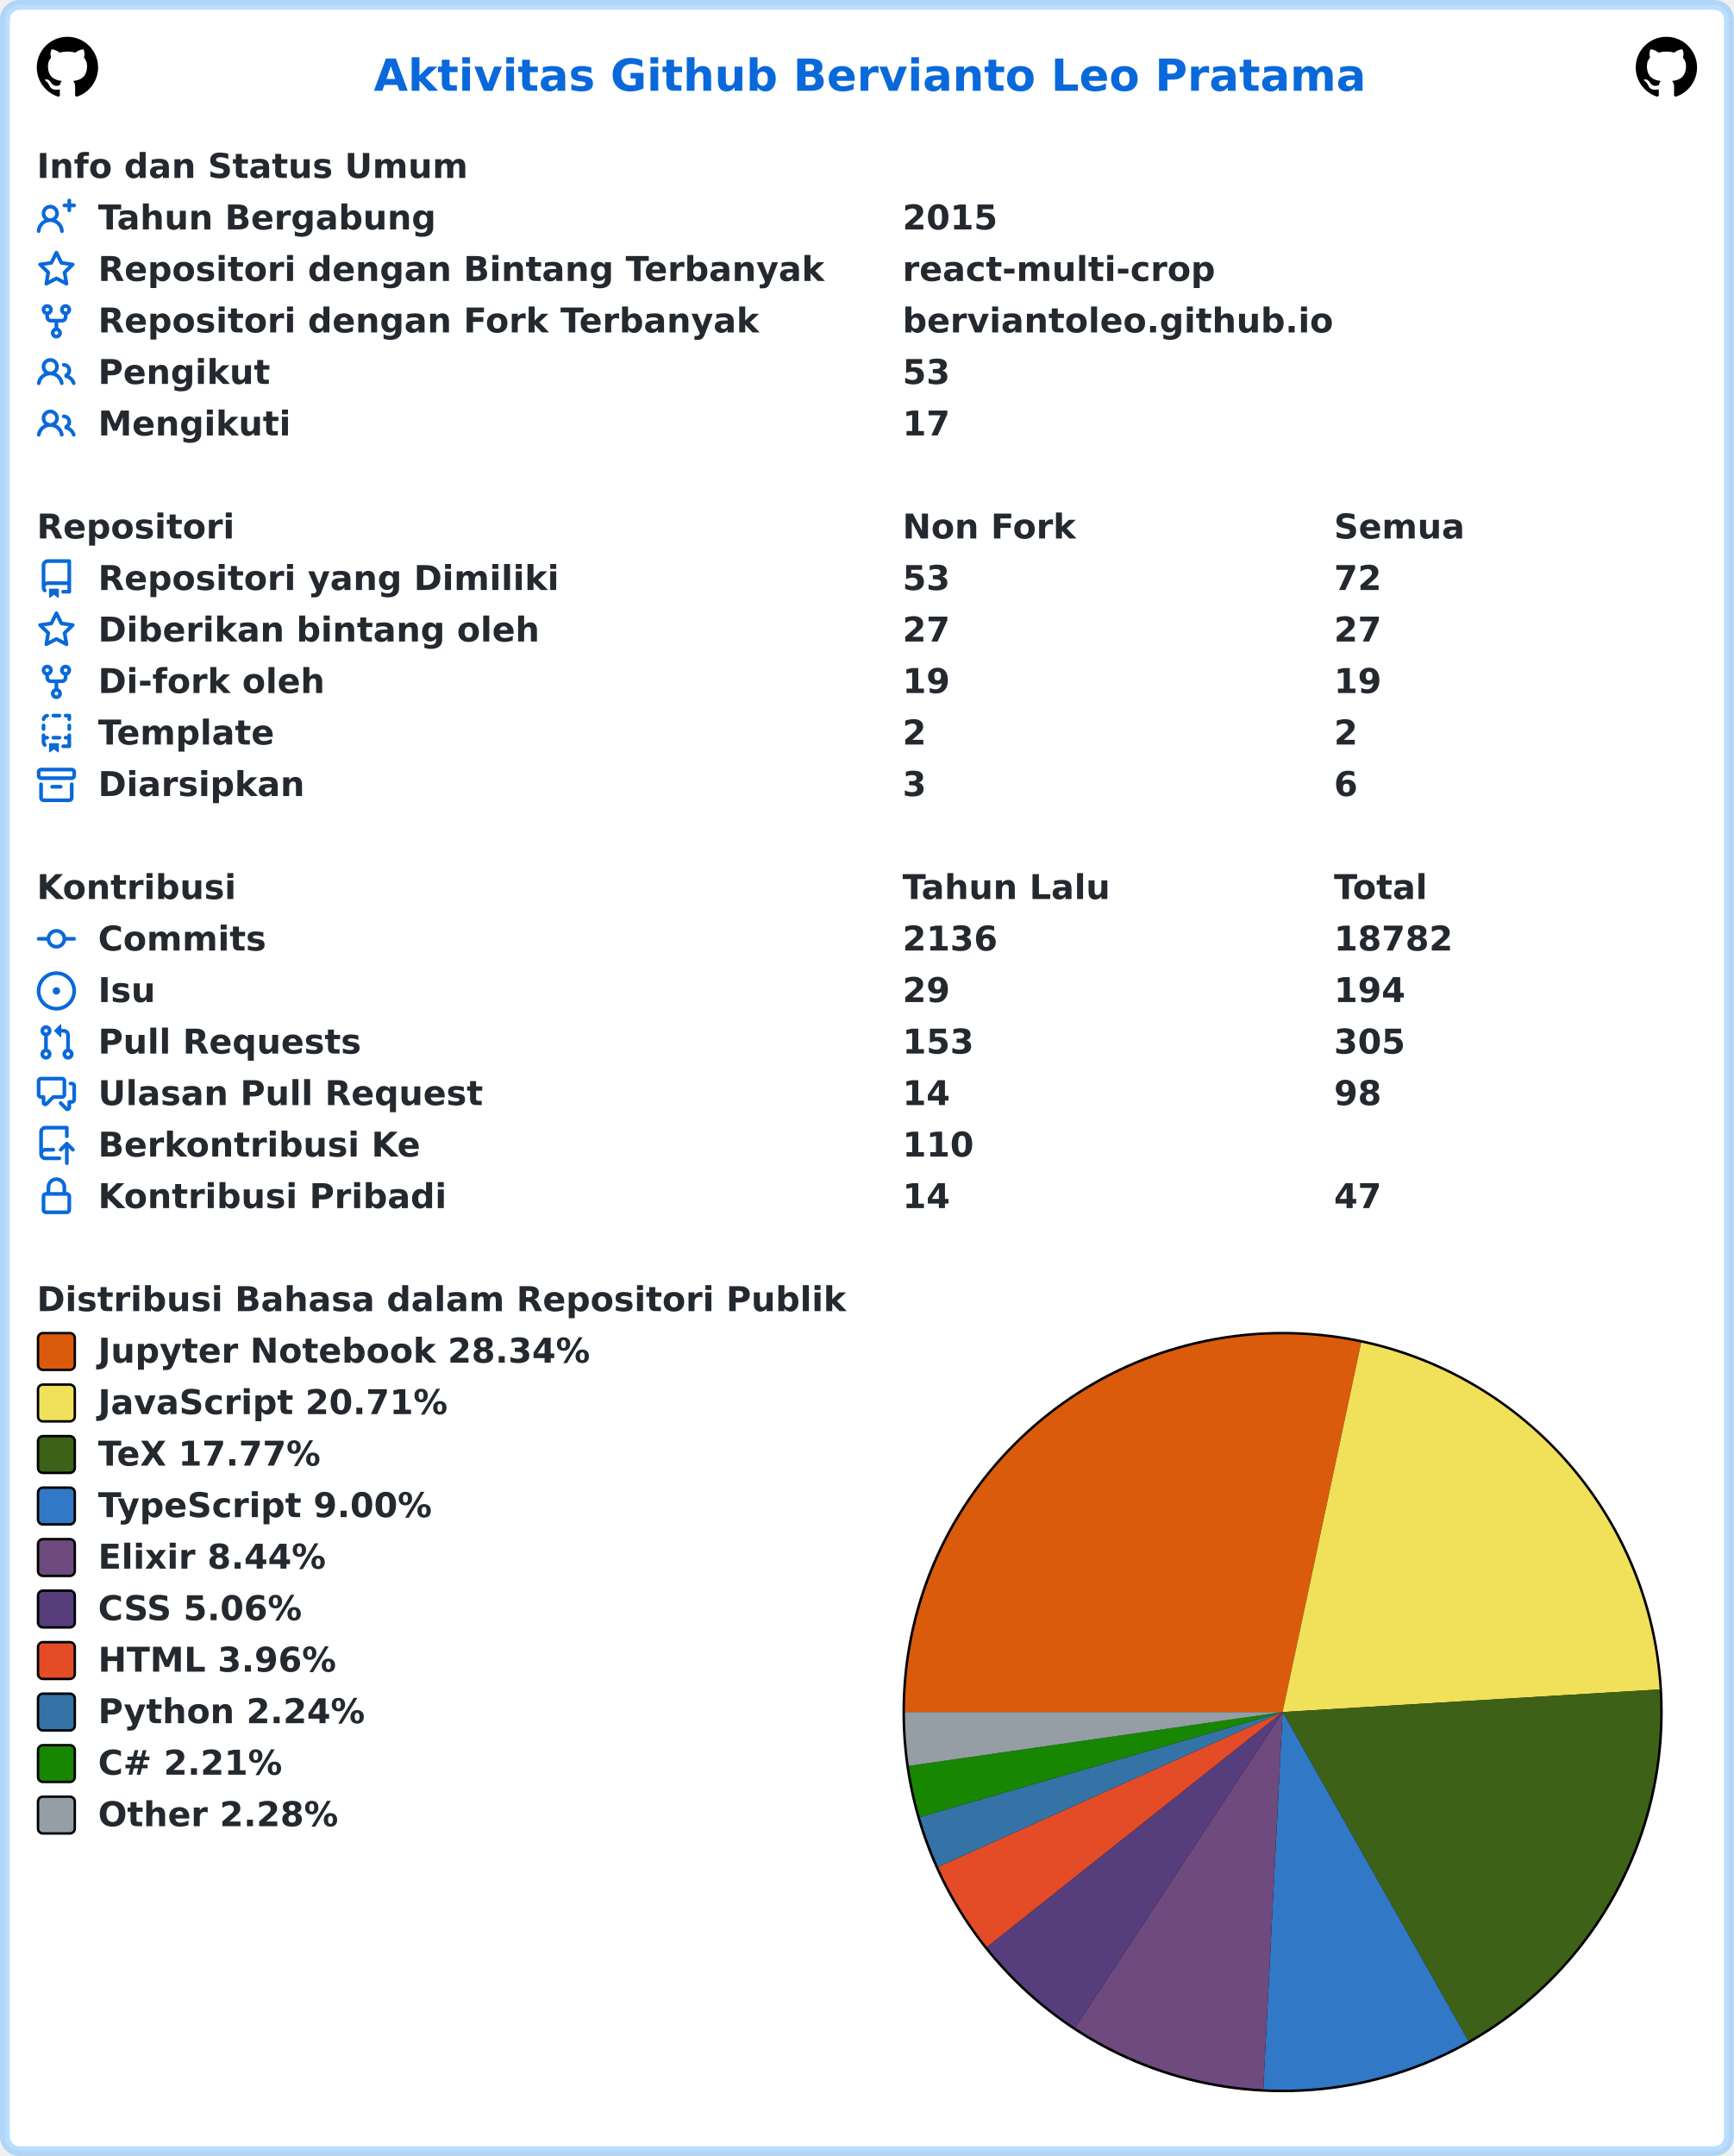
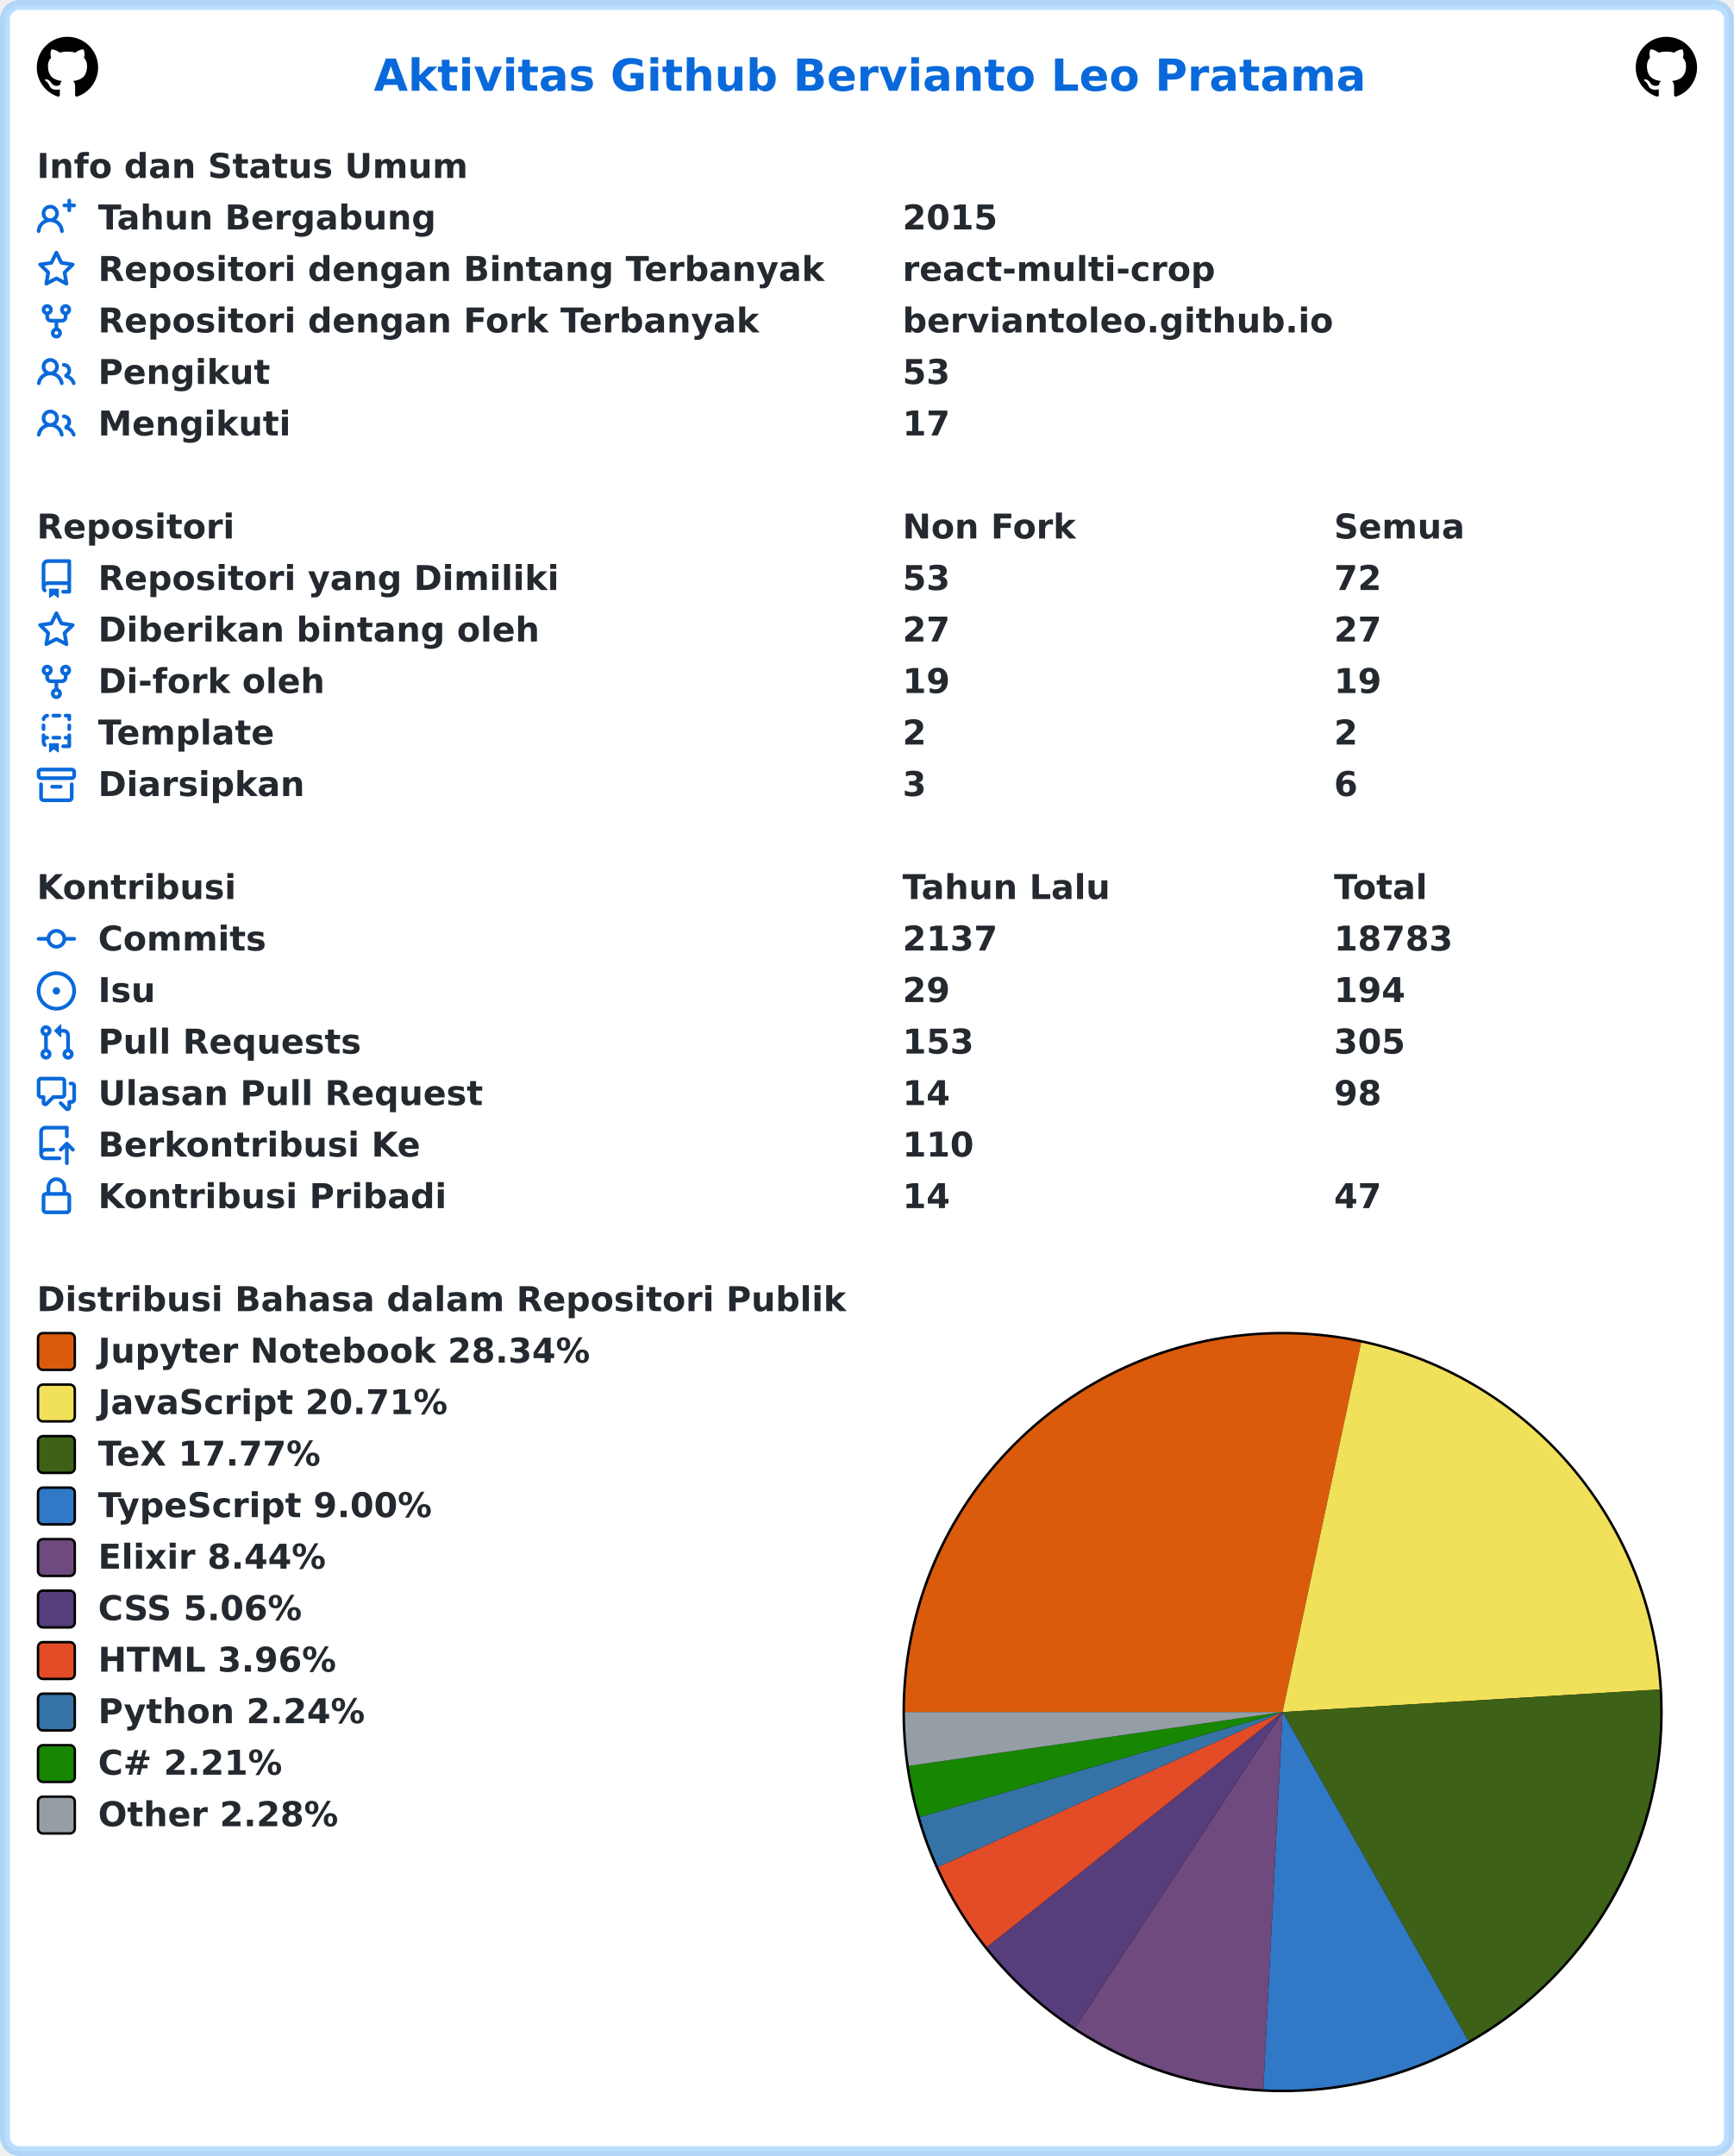
<svg xmlns="http://www.w3.org/2000/svg" width="707" height="879" viewBox="0 0 707 879" lang="id" xml:lang="id">
  <rect x="2" y="2" stroke-width="4" rx="6" width="703" height="875" stroke="rgba(84,174,255,0.4)" fill="#ffffff" />
  <g font-weight="600" font-size="110pt" font-family="Verdana,Geneva,DejaVu Sans,sans-serif" text-rendering="geometricPrecision">
    <text x="1239" y="301" lengthAdjust="spacingAndGlyphs" textLength="3261" transform="scale(0.123)" fill="#0969da">Aktivitas Github Bervianto Leo Pratama</text>
    <svg x="15" y="15" width="25" height="25" viewBox="0 0 16 16">
      <path fill="#000000" fill-rule="evenodd" d="M8 0C3.58 0 0 3.58 0 8c0 3.54 2.29 6.53 5.47 7.59.4.07.55-.17.55-.38 0-.19-.01-.82-.01-1.49-2.01.37-2.53-.49-2.69-.94-.09-.23-.48-.94-.82-1.13-.28-.15-.68-.52-.01-.53.63-.01 1.08.58 1.23.82.72 1.21 1.87.87 2.33.66.07-.52.28-.87.51-1.07-1.78-.2-3.64-.89-3.64-3.95 0-.87.31-1.59.82-2.15-.08-.2-.36-1.02.08-2.12 0 0 .67-.21 2.2.82.64-.18 1.32-.27 2-.27.68 0 1.36.09 2 .27 1.53-1.04 2.2-.82 2.2-.82.44 1.1.16 1.92.08 2.12.51.56.82 1.27.82 2.15 0 3.07-1.87 3.75-3.65 3.95.29.25.54.73.54 1.48 0 1.07-.01 1.93-.01 2.2 0 .21.15.46.55.38A8.013 8.013 0 0016 8c0-4.42-3.58-8-8-8z" />
    </svg>
    <svg x="667" y="15" width="25" height="25" viewBox="0 0 16 16">
      <path fill="#000000" fill-rule="evenodd" d="M8 0C3.58 0 0 3.58 0 8c0 3.54 2.29 6.53 5.47 7.59.4.07.55-.17.55-.38 0-.19-.01-.82-.01-1.49-2.01.37-2.53-.49-2.69-.94-.09-.23-.48-.94-.82-1.13-.28-.15-.68-.52-.01-.53.63-.01 1.08.58 1.23.82.72 1.21 1.87.87 2.33.66.07-.52.28-.87.51-1.07-1.78-.2-3.64-.89-3.64-3.95 0-.87.31-1.59.82-2.15-.08-.2-.36-1.02.08-2.12 0 0 .67-.21 2.2.82.64-.18 1.32-.27 2-.27.68 0 1.36.09 2 .27 1.53-1.04 2.2-.82 2.2-.82.44 1.1.16 1.92.08 2.12.51.56.82 1.27.82 2.15 0 3.07-1.87 3.75-3.65 3.95.29.25.54.73.54 1.48 0 1.07-.01 1.93-.01 2.2 0 .21.15.46.55.38A8.013 8.013 0 0016 8c0-4.42-3.58-8-8-8z" />
    </svg>
    <g transform="translate(0, 60)" fill="#24292f">
      <g transform="translate(15, 0)">
        <g transform="scale(0.095)">
          <text x="0" y="132" textLength="1852" lengthAdjust="spacingAndGlyphs">Info dan Status Umum</text>
        </g>
      </g>
      <g transform="translate(15, 21)">
        <path fill="#0969da" fill-rule="evenodd" d="M13.25 0a.75.75 0 01.75.75V2h1.25a.75.75 0 010 1.5H14v1.25a.75.75 0 01-1.5 0V3.5h-1.25a.75.75 0 010-1.5h1.25V.75a.75.75 0 01.75-.75zM5.5 4a2 2 0 100 4 2 2 0 000-4zm2.4 4.548a3.5 3.5 0 10-4.799 0 5.527 5.527 0 00-3.1 4.66.75.75 0 101.498.085A4.01 4.01 0 015.5 9.5a4.01 4.01 0 014.001 3.793.75.75 0 101.498-.086 5.527 5.527 0 00-3.1-4.659z" />
        <g transform="scale(0.095)">
          <text lengthAdjust="spacingAndGlyphs" textLength="1478" x="263" y="132">Tahun Bergabung</text>
          <text lengthAdjust="spacingAndGlyphs" textLength="420" x="3716" y="132">2015</text>
        </g>
      </g>
      <g transform="translate(15, 42)">
        <path fill="#0969da" fill-rule="evenodd" d="M8 .25a.75.75 0 01.673.418l1.882 3.815 4.21.612a.75.75 0 01.416 1.279l-3.046 2.97.719 4.192a.75.75 0 01-1.088.791L8 12.347l-3.766 1.98a.75.75 0 01-1.088-.79l.72-4.194L.818 6.374a.75.75 0 01.416-1.28l4.21-.611L7.327.668A.75.75 0 018 .25zm0 2.445L6.615 5.5a.75.75 0 01-.564.41l-3.097.45 2.24 2.184a.75.75 0 01.216.664l-.528 3.084 2.769-1.456a.75.75 0 01.698 0l2.77 1.456-.53-3.084a.75.75 0 01.216-.664l2.24-2.183-3.096-.45a.75.75 0 01-.564-.41L8 2.694v.001z" />
        <g transform="scale(0.095)">
          <text lengthAdjust="spacingAndGlyphs" textLength="3126" x="263" y="132">Repositori dengan Bintang Terbanyak</text>
          <text lengthAdjust="spacingAndGlyphs" textLength="1330" x="3716" y="132">react-multi-crop</text>
        </g>
      </g>
      <g transform="translate(15, 63)">
        <path fill="#0969da" fill-rule="evenodd" d="M5 3.25a.75.75 0 11-1.5 0 .75.75 0 011.5 0zm0 2.122a2.25 2.25 0 10-1.5 0v.878A2.25 2.25 0 005.75 8.5h1.5v2.128a2.251 2.251 0 101.5 0V8.5h1.5a2.25 2.25 0 002.25-2.25v-.878a2.25 2.25 0 10-1.5 0v.878a.75.75 0 01-.75.75h-4.5A.75.75 0 015 6.25v-.878zm3.75 7.378a.75.75 0 11-1.5 0 .75.75 0 011.5 0zm3-8.75a.75.75 0 100-1.5.75.75 0 000 1.5z" />
        <g transform="scale(0.095)">
          <text lengthAdjust="spacingAndGlyphs" textLength="2846" x="263" y="132">Repositori dengan Fork Terbanyak</text>
          <text lengthAdjust="spacingAndGlyphs" textLength="1821" x="3716" y="132">berviantoleo.github.io</text>
        </g>
      </g>
      <g transform="translate(15, 84)">
        <path fill="#0969da" fill-rule="evenodd" d="M5.5 3.5a2 2 0 100 4 2 2 0 000-4zM2 5.5a3.5 3.5 0 115.898 2.549 5.507 5.507 0 013.034 4.084.75.75 0 11-1.482.235 4.001 4.001 0 00-7.9 0 .75.75 0 01-1.482-.236A5.507 5.507 0 013.102 8.05 3.49 3.49 0 012 5.5zM11 4a.75.75 0 100 1.5 1.5 1.5 0 01.666 2.844.75.75 0 00-.416.672v.352a.75.75 0 00.574.73c1.2.289 2.162 1.2 2.522 2.372a.75.75 0 101.434-.44 5.01 5.01 0 00-2.56-3.012A3 3 0 0011 4z" />
        <g transform="scale(0.095)">
          <text lengthAdjust="spacingAndGlyphs" textLength="723" x="263" y="132">Pengikut</text>
          <text lengthAdjust="spacingAndGlyphs" textLength="210" x="3716" y="132">53</text>
        </g>
      </g>
      <g transform="translate(15, 105)">
        <path fill="#0969da" fill-rule="evenodd" d="M5.5 3.5a2 2 0 100 4 2 2 0 000-4zM2 5.5a3.5 3.5 0 115.898 2.549 5.507 5.507 0 013.034 4.084.75.75 0 11-1.482.235 4.001 4.001 0 00-7.9 0 .75.75 0 01-1.482-.236A5.507 5.507 0 013.102 8.05 3.49 3.49 0 012 5.5zM11 4a.75.75 0 100 1.5 1.5 1.5 0 01.666 2.844.75.75 0 00-.416.672v.352a.75.75 0 00.574.73c1.2.289 2.162 1.2 2.522 2.372a.75.75 0 101.434-.44 5.01 5.01 0 00-2.56-3.012A3 3 0 0011 4z" />
        <g transform="scale(0.095)">
          <text lengthAdjust="spacingAndGlyphs" textLength="813" x="263" y="132">Mengikuti</text>
          <text lengthAdjust="spacingAndGlyphs" textLength="210" x="3716" y="132">17</text>
        </g>
      </g>
    </g>
    <g transform="translate(0, 207)" fill="#24292f">
      <g transform="translate(15, 0)">
        <g transform="scale(0.095)">
          <text x="0" y="132" textLength="832" lengthAdjust="spacingAndGlyphs">Repositori</text>
          <text x="3716" y="132" textLength="740" lengthAdjust="spacingAndGlyphs">Non Fork</text>
          <text x="5568" y="132" textLength="573" lengthAdjust="spacingAndGlyphs">Semua</text>
        </g>
      </g>
      <g transform="translate(15, 21)">
        <path fill="#0969da" fill-rule="evenodd" d="M2 2.5A2.5 2.5 0 014.5 0h8.75a.75.75 0 01.75.75v12.5a.75.75 0 01-.75.75h-2.5a.75.75 0 110-1.5h1.75v-2h-8a1 1 0 00-.714 1.7.75.75 0 01-1.072 1.05A2.495 2.495 0 012 11.5v-9zm10.5-1V9h-8c-.356 0-.694.074-1 .208V2.5a1 1 0 011-1h8zM5 12.25v3.25a.25.25 0 00.4.2l1.45-1.087a.25.25 0 01.3 0L8.6 15.7a.25.25 0 00.4-.2v-3.25a.25.25 0 00-.25-.25h-3.5a.25.25 0 00-.25.25z" />
        <g transform="scale(0.095)">
          <text lengthAdjust="spacingAndGlyphs" textLength="1962" x="263" y="132">Repositori yang Dimiliki</text>
          <text lengthAdjust="spacingAndGlyphs" textLength="210" x="3716" y="132">53</text>
          <text lengthAdjust="spacingAndGlyphs" textLength="210" x="5568" y="132">72</text>
        </g>
      </g>
      <g transform="translate(15, 42)">
        <path fill="#0969da" fill-rule="evenodd" d="M8 .25a.75.75 0 01.673.418l1.882 3.815 4.21.612a.75.75 0 01.416 1.279l-3.046 2.97.719 4.192a.75.75 0 01-1.088.791L8 12.347l-3.766 1.98a.75.75 0 01-1.088-.79l.72-4.194L.818 6.374a.75.75 0 01.416-1.28l4.21-.611L7.327.668A.75.75 0 018 .25zm0 2.445L6.615 5.5a.75.75 0 01-.564.41l-3.097.45 2.24 2.184a.75.75 0 01.216.664l-.528 3.084 2.769-1.456a.75.75 0 01.698 0l2.77 1.456-.53-3.084a.75.75 0 01.216-.664l2.24-2.183-3.096-.45a.75.75 0 01-.564-.41L8 2.694v.001z" />
        <g transform="scale(0.095)">
          <text lengthAdjust="spacingAndGlyphs" textLength="1887" x="263" y="132">Diberikan bintang oleh</text>
          <text lengthAdjust="spacingAndGlyphs" textLength="210" x="3716" y="132">27</text>
          <text lengthAdjust="spacingAndGlyphs" textLength="210" x="5568" y="132">27</text>
        </g>
      </g>
      <g transform="translate(15, 63)">
        <path fill="#0969da" fill-rule="evenodd" d="M5 3.25a.75.75 0 11-1.5 0 .75.75 0 011.5 0zm0 2.122a2.25 2.25 0 10-1.5 0v.878A2.25 2.25 0 005.75 8.5h1.5v2.128a2.251 2.251 0 101.5 0V8.5h1.5a2.25 2.25 0 002.25-2.25v-.878a2.25 2.25 0 10-1.5 0v.878a.75.75 0 01-.75.75h-4.5A.75.75 0 015 6.25v-.878zm3.75 7.378a.75.75 0 11-1.5 0 .75.75 0 011.5 0zm3-8.75a.75.75 0 100-1.5.75.75 0 000 1.5z" />
        <g transform="scale(0.095)">
          <text lengthAdjust="spacingAndGlyphs" textLength="963" x="263" y="132">Di-fork oleh</text>
          <text lengthAdjust="spacingAndGlyphs" textLength="210" x="3716" y="132">19</text>
          <text lengthAdjust="spacingAndGlyphs" textLength="210" x="5568" y="132">19</text>
        </g>
      </g>
      <g transform="translate(15, 84)">
        <path fill="#0969da" fill-rule="evenodd" d="M6 .75A.75.75 0 016.75 0h2.5a.75.75 0 010 1.5h-2.5A.75.75 0 016 .75zm5 0a.75.75 0 01.75-.75h1.5a.75.75 0 01.75.75v1.5a.75.75 0 01-1.5 0V1.5h-.75A.75.75 0 0111 .75zM4.992.662a.75.75 0 01-.636.848c-.436.063-.783.41-.846.846a.75.75 0 01-1.485-.212A2.501 2.501 0 014.144.025a.75.75 0 01.848.637zM2.75 4a.75.75 0 01.75.75v1.5a.75.75 0 01-1.5 0v-1.5A.75.75 0 012.75 4zm10.5 0a.75.75 0 01.75.75v1.5a.75.75 0 01-1.5 0v-1.5a.75.75 0 01.75-.75zM2.75 8a.75.75 0 01.75.75v.268A1.72 1.72 0 013.75 9h.5a.75.75 0 010 1.5h-.5a.25.25 0 00-.25.25v.75c0 .28.114.532.3.714a.75.75 0 01-1.05 1.072A2.495 2.495 0 012 11.5V8.75A.75.75 0 012.75 8zm10.5 0a.75.75 0 01.75.75v4.5a.75.75 0 01-.75.75h-2.5a.75.75 0 010-1.5h1.75v-2h-.75a.75.75 0 010-1.5h.75v-.25a.75.75 0 01.75-.75zM6 9.75A.75.75 0 016.75 9h2.5a.75.75 0 010 1.5h-2.5A.75.75 0 016 9.75zm-1 2.5v3.25a.25.25 0 00.4.2l1.45-1.087a.25.25 0 01.3 0L8.6 15.7a.25.25 0 00.4-.2v-3.25a.25.25 0 00-.25-.25h-3.5a.25.25 0 00-.25.25z" />
        <g transform="scale(0.095)">
          <text lengthAdjust="spacingAndGlyphs" textLength="783" x="263" y="132">Template</text>
          <text lengthAdjust="spacingAndGlyphs" textLength="105" x="3716" y="132">2</text>
          <text lengthAdjust="spacingAndGlyphs" textLength="105" x="5568" y="132">2</text>
        </g>
      </g>
      <g transform="translate(15, 105)">
        <path fill="#0969da" fill-rule="evenodd" d="M1.75 2.5a.25.25 0 00-.25.25v1.5c0 .138.112.25.25.25h12.5a.25.25 0 00.25-.25v-1.5a.25.25 0 00-.25-.25H1.75zM0 2.75C0 1.784.784 1 1.75 1h12.5c.966 0 1.75.784 1.75 1.75v1.5A1.75 1.75 0 0114.25 6H1.75A1.75 1.75 0 010 4.25v-1.5zM1.75 7a.75.75 0 01.75.75v5.5c0 .138.112.25.25.25h10.5a.25.25 0 00.25-.25v-5.5a.75.75 0 111.5 0v5.5A1.75 1.75 0 0113.25 15H2.75A1.75 1.75 0 011 13.25v-5.5A.75.75 0 011.75 7zm4.5 1a.75.75 0 000 1.5h3.5a.75.75 0 100-1.5h-3.5z" />
        <g transform="scale(0.095)">
          <text lengthAdjust="spacingAndGlyphs" textLength="880" x="263" y="132">Diarsipkan</text>
          <text lengthAdjust="spacingAndGlyphs" textLength="105" x="3716" y="132">3</text>
          <text lengthAdjust="spacingAndGlyphs" textLength="105" x="5568" y="132">6</text>
        </g>
      </g>
    </g>
    <g transform="translate(0, 354)" fill="#24292f">
      <g transform="translate(15, 0)">
        <g transform="scale(0.095)">
          <text x="0" y="132" textLength="834" lengthAdjust="spacingAndGlyphs">Kontribusi</text>
          <text x="3716" y="132" textLength="914" lengthAdjust="spacingAndGlyphs">Tahun Lalu</text>
          <text x="5568" y="132" textLength="414" lengthAdjust="spacingAndGlyphs">Total</text>
        </g>
      </g>
      <g transform="translate(15, 21)">
        <path fill="#0969da" fill-rule="evenodd" d="M10.5 7.75a2.5 2.5 0 11-5 0 2.5 2.5 0 015 0zm1.43.75a4.002 4.002 0 01-7.86 0H.75a.75.75 0 110-1.5h3.32a4.001 4.001 0 017.86 0h3.32a.75.75 0 110 1.5h-3.32z" />
        <g transform="scale(0.095)">
          <text lengthAdjust="spacingAndGlyphs" textLength="734" x="263" y="132">Commits</text>
-           <text lengthAdjust="spacingAndGlyphs" textLength="420" x="3716" y="132">2136</text>
-           <text lengthAdjust="spacingAndGlyphs" textLength="525" x="5568" y="132">18782</text>
+           <text lengthAdjust="spacingAndGlyphs" textLength="420" x="3716" y="132">2137</text>
+           <text lengthAdjust="spacingAndGlyphs" textLength="525" x="5568" y="132">18783</text>
        </g>
      </g>
      <g transform="translate(15, 42)">
        <path fill="#0969da" d="M8 9.5a1.5 1.5 0 100-3 1.5 1.5 0 000 3z" />
        <path fill="#0969da" fill-rule="evenodd" d="M8 0a8 8 0 100 16A8 8 0 008 0zM1.5 8a6.5 6.5 0 1113 0 6.5 6.5 0 01-13 0z" />
        <g transform="scale(0.095)">
          <text lengthAdjust="spacingAndGlyphs" textLength="238" x="263" y="132">Isu</text>
          <text lengthAdjust="spacingAndGlyphs" textLength="210" x="3716" y="132">29</text>
          <text lengthAdjust="spacingAndGlyphs" textLength="315" x="5568" y="132">194</text>
        </g>
      </g>
      <g transform="translate(15, 63)">
        <path fill="#0969da" fill-rule="evenodd" d="M7.177 3.073L9.573.677A.25.25 0 0110 .854v4.792a.25.25 0 01-.427.177L7.177 3.427a.25.25 0 010-.354zM3.75 2.5a.75.75 0 100 1.5.75.75 0 000-1.5zm-2.25.75a2.25 2.25 0 113 2.122v5.256a2.251 2.251 0 11-1.5 0V5.372A2.25 2.25 0 011.5 3.25zM11 2.5h-1V4h1a1 1 0 011 1v5.628a2.251 2.251 0 101.5 0V5A2.5 2.5 0 0011 2.5zm1 10.25a.75.75 0 111.5 0 .75.75 0 01-1.5 0zM3.75 12a.75.75 0 100 1.5.75.75 0 000-1.5z" />
        <g transform="scale(0.095)">
          <text lengthAdjust="spacingAndGlyphs" textLength="1113" x="263" y="132">Pull Requests</text>
          <text lengthAdjust="spacingAndGlyphs" textLength="315" x="3716" y="132">153</text>
          <text lengthAdjust="spacingAndGlyphs" textLength="315" x="5568" y="132">305</text>
        </g>
      </g>
      <g transform="translate(15, 84)">
        <path fill="#0969da" fill-rule="evenodd" d="M1.5 2.75a.25.25 0 01.25-.25h8.5a.25.25 0 01.25.25v5.5a.25.25 0 01-.25.25h-3.5a.75.75 0 00-.53.22L3.5 11.44V9.25a.75.75 0 00-.75-.75h-1a.25.25 0 01-.25-.25v-5.5zM1.75 1A1.75 1.75 0 000 2.75v5.5C0 9.216.784 10 1.75 10H2v1.543a1.457 1.457 0 002.487 1.03L7.061 10h3.189A1.75 1.75 0 0012 8.25v-5.5A1.75 1.75 0 0010.25 1h-8.5zM14.5 4.75a.25.25 0 00-.25-.25h-.5a.75.75 0 110-1.5h.5c.966 0 1.75.784 1.75 1.75v5.5A1.75 1.75 0 0114.25 12H14v1.543a1.457 1.457 0 01-2.487 1.03L9.22 12.28a.75.75 0 111.06-1.06l2.22 2.22v-2.19a.75.75 0 01.75-.75h1a.25.25 0 00.25-.25v-5.5z" />
        <g transform="scale(0.095)">
          <text lengthAdjust="spacingAndGlyphs" textLength="1640" x="263" y="132">Ulasan Pull Request</text>
          <text lengthAdjust="spacingAndGlyphs" textLength="210" x="3716" y="132">14</text>
          <text lengthAdjust="spacingAndGlyphs" textLength="210" x="5568" y="132">98</text>
        </g>
      </g>
      <g transform="translate(15, 105)">
        <path fill="#0969da" fill-rule="evenodd" d="M1 2.5A2.5 2.5 0 013.5 0h8.75a.75.75 0 01.75.75v3.5a.75.75 0 01-1.5 0V1.5h-8a1 1 0 00-1 1v6.708A2.492 2.492 0 013.5 9h3.25a.75.75 0 010 1.5H3.5a1 1 0 100 2h5.75a.75.75 0 010 1.5H3.5A2.5 2.5 0 011 11.5v-9zm13.23 7.79a.75.75 0 001.06-1.06l-2.505-2.505a.75.75 0 00-1.06 0L9.22 9.229a.75.75 0 001.06 1.061l1.225-1.224v6.184a.75.75 0 001.5 0V9.066l1.224 1.224z" />
        <g transform="scale(0.095)">
          <text lengthAdjust="spacingAndGlyphs" textLength="1366" x="263" y="132">Berkontribusi Ke</text>
          <text lengthAdjust="spacingAndGlyphs" textLength="315" x="3716" y="132">110</text>
        </g>
      </g>
      <g transform="translate(15, 126)">
        <path fill="#0969da" fill-rule="evenodd" d="M4 4v2h-.25A1.75 1.75 0 002 7.75v5.5c0 .966.784 1.75 1.75 1.75h8.5A1.75 1.75 0 0014 13.25v-5.5A1.75 1.75 0 0012.25 6H12V4a4 4 0 10-8 0zm6.5 2V4a2.5 2.5 0 00-5 0v2h5zM12 7.5h.25a.25.25 0 01.25.25v5.5a.25.25 0 01-.25.25h-8.5a.25.25 0 01-.25-.25v-5.5a.25.25 0 01.25-.25H12z" />
        <g transform="scale(0.095)">
          <text lengthAdjust="spacingAndGlyphs" textLength="1456" x="263" y="132">Kontribusi Pribadi</text>
          <text lengthAdjust="spacingAndGlyphs" textLength="210" x="3716" y="132">14</text>
          <text lengthAdjust="spacingAndGlyphs" textLength="210" x="5568" y="132">47</text>
        </g>
      </g>
    </g>
    <g transform="translate(0, 522)" fill="#24292f">
      <g transform="translate(15, 0)">
        <g transform="scale(0.095)">
          <text x="0" y="132" textLength="3438" lengthAdjust="spacingAndGlyphs">Distribusi Bahasa dalam Repositori Publik</text>
        </g>
      </g>
      <g transform="translate(368, 21)">
        <circle cx="155" cy="155" r="155" fill="#000000" />
      </g>
      <g transform="translate(369, 22)">
        <path fill-rule="evenodd" fill="#DA5B0B" d="M 0.0,154 A 154 154 0 0 1 186.042 3.37 L 154,154 Z" />
        <path fill-rule="evenodd" fill="#f1e05a" d="M 186.042,3.37 A 154 154 0 0 1 307.725 144.795 L 154,154 Z" />
        <path fill-rule="evenodd" fill="#3D6117" d="M 307.725,144.795 A 154 154 0 0 1 229.744 288.085 L 154,154 Z" />
        <path fill-rule="evenodd" fill="#3178c6" d="M 229.744,288.085 A 154 154 0 0 1 146.134 307.799 L 154,154 Z" />
        <path fill-rule="evenodd" fill="#6e4a7e" d="M 146.134,307.799 A 154 154 0 0 1 69.393 282.677 L 154,154 Z" />
        <path fill-rule="evenodd" fill="#563d7c" d="M 69.393,282.677 A 154 154 0 0 1 33.414 249.786 L 154,154 Z" />
        <path fill-rule="evenodd" fill="#e34c26" d="M 33.414,249.786 A 154 154 0 0 1 13.534 217.129 L 154,154 Z" />
        <path fill-rule="evenodd" fill="#3572A5" d="M 13.534,217.129 A 154 154 0 0 1 6.068 196.804 L 154,154 Z" />
        <path fill-rule="evenodd" fill="#178600" d="M 6.068,196.804 A 154 154 0 0 1 1.572 175.948 L 154,154 Z" />
        <path fill-rule="evenodd" fill="#959da5" d="M 1.572,175.948 A 154 154 0 0 1 0.0 154 L 154,154 Z" />
      </g>
      <g transform="translate(15, 21)">
        <rect x="0.5" y="0.5" rx="2" width="15" height="15" fill="#DA5B0B" stroke-width="1" stroke="#000000" />
        <text transform="scale(0.095)" x="263" y="132" textLength="2126" lengthAdjust="spacingAndGlyphs">Jupyter Notebook 28.34%</text>
      </g>
      <g transform="translate(15, 42)">
        <rect x="0.5" y="0.5" rx="2" width="15" height="15" fill="#f1e05a" stroke-width="1" stroke="#000000" />
        <text transform="scale(0.095)" x="263" y="132" textLength="1516" lengthAdjust="spacingAndGlyphs">JavaScript 20.71%</text>
      </g>
      <g transform="translate(15, 63)">
        <rect x="0.5" y="0.5" rx="2" width="15" height="15" fill="#3D6117" stroke-width="1" stroke="#000000" />
        <text transform="scale(0.095)" x="263" y="132" textLength="999" lengthAdjust="spacingAndGlyphs">TeX 17.77%</text>
      </g>
      <g transform="translate(15, 84)">
        <rect x="0.5" y="0.5" rx="2" width="15" height="15" fill="#3178c6" stroke-width="1" stroke="#000000" />
        <text transform="scale(0.095)" x="263" y="132" textLength="1462" lengthAdjust="spacingAndGlyphs">TypeScript 9.00%</text>
      </g>
      <g transform="translate(15, 105)">
        <rect x="0.5" y="0.5" rx="2" width="15" height="15" fill="#6e4a7e" stroke-width="1" stroke="#000000" />
        <text transform="scale(0.095)" x="263" y="132" textLength="987" lengthAdjust="spacingAndGlyphs">Elixir 8.44%</text>
      </g>
      <g transform="translate(15, 126)">
        <rect x="0.5" y="0.5" rx="2" width="15" height="15" fill="#563d7c" stroke-width="1" stroke="#000000" />
        <text transform="scale(0.095)" x="263" y="132" textLength="903" lengthAdjust="spacingAndGlyphs">CSS 5.06%</text>
      </g>
      <g transform="translate(15, 147)">
        <rect x="0.5" y="0.5" rx="2" width="15" height="15" fill="#e34c26" stroke-width="1" stroke="#000000" />
        <text transform="scale(0.095)" x="263" y="132" textLength="1036" lengthAdjust="spacingAndGlyphs">HTML 3.96%</text>
      </g>
      <g transform="translate(15, 168)">
        <rect x="0.5" y="0.5" rx="2" width="15" height="15" fill="#3572A5" stroke-width="1" stroke="#000000" />
        <text transform="scale(0.095)" x="263" y="132" textLength="1149" lengthAdjust="spacingAndGlyphs">Python 2.24%</text>
      </g>
      <g transform="translate(15, 189)">
        <rect x="0.5" y="0.5" rx="2" width="15" height="15" fill="#178600" stroke-width="1" stroke="#000000" />
        <text transform="scale(0.095)" x="263" y="132" textLength="831" lengthAdjust="spacingAndGlyphs">C# 2.21%</text>
      </g>
      <g transform="translate(15, 210)">
        <rect x="0.5" y="0.5" rx="2" width="15" height="15" fill="#959da5" stroke-width="1" stroke="#000000" />
        <text transform="scale(0.095)" x="263" y="132" textLength="1047" lengthAdjust="spacingAndGlyphs">Other 2.28%</text>
      </g>
    </g>
  </g>
</svg>
